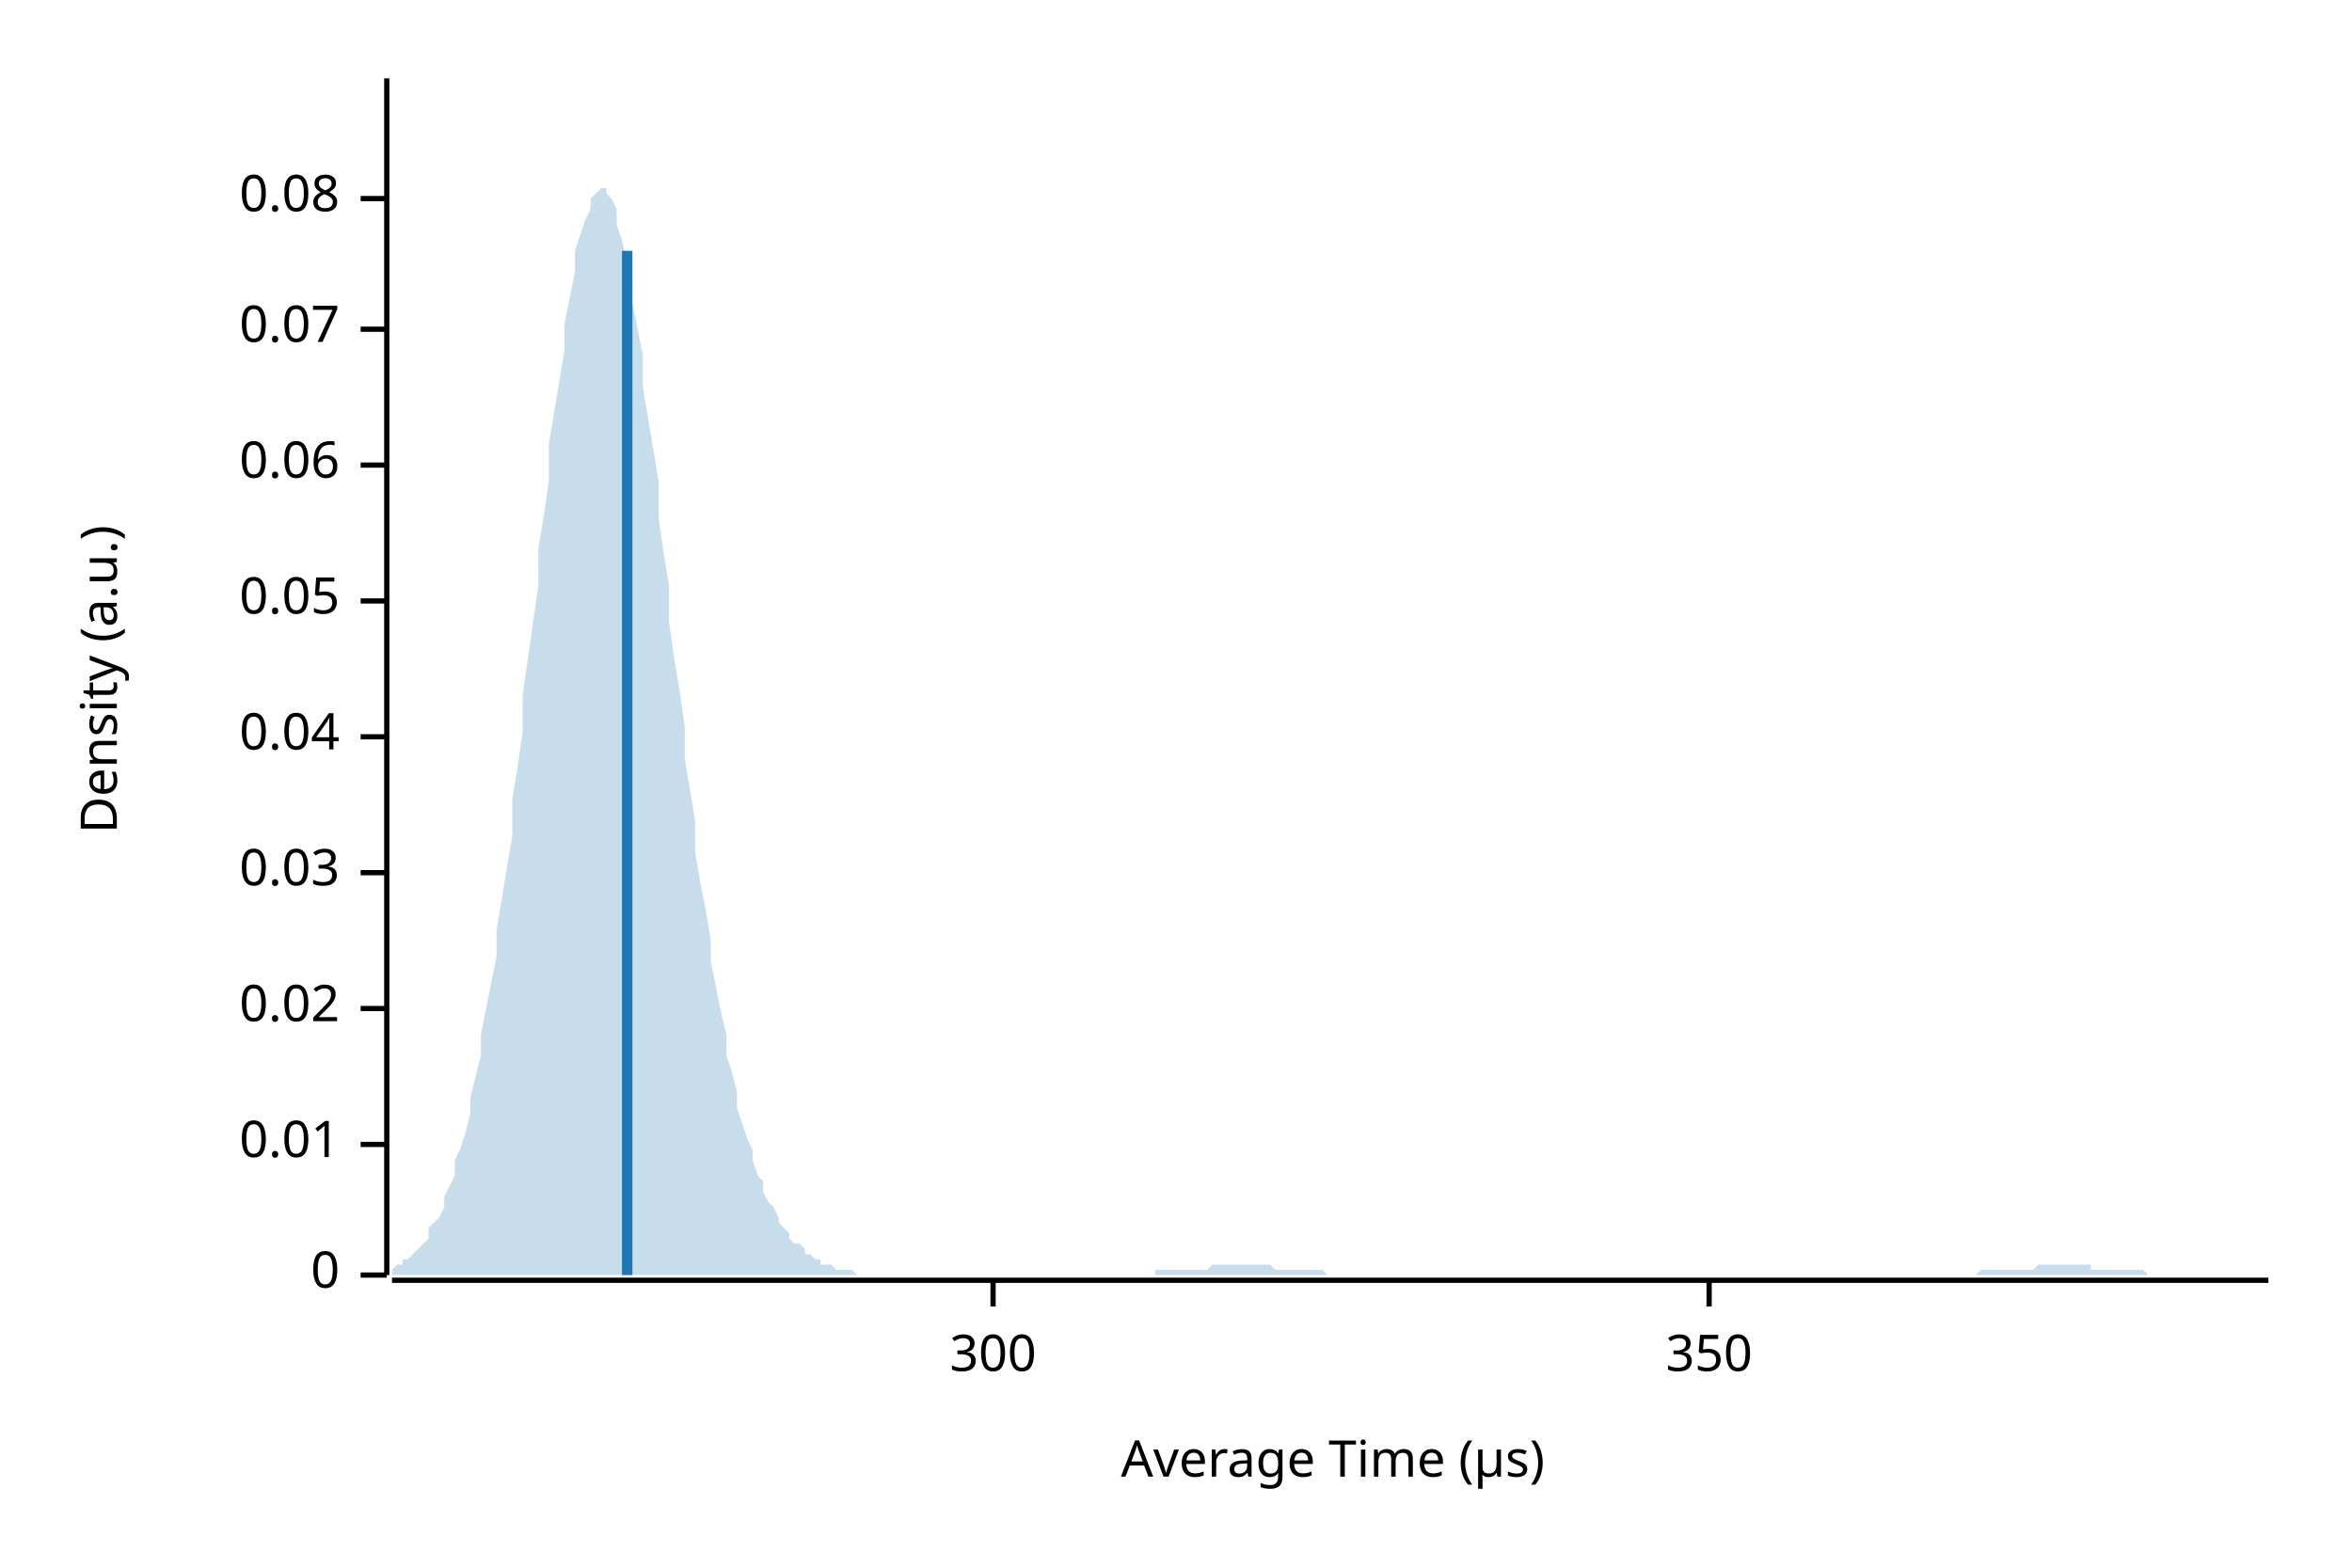
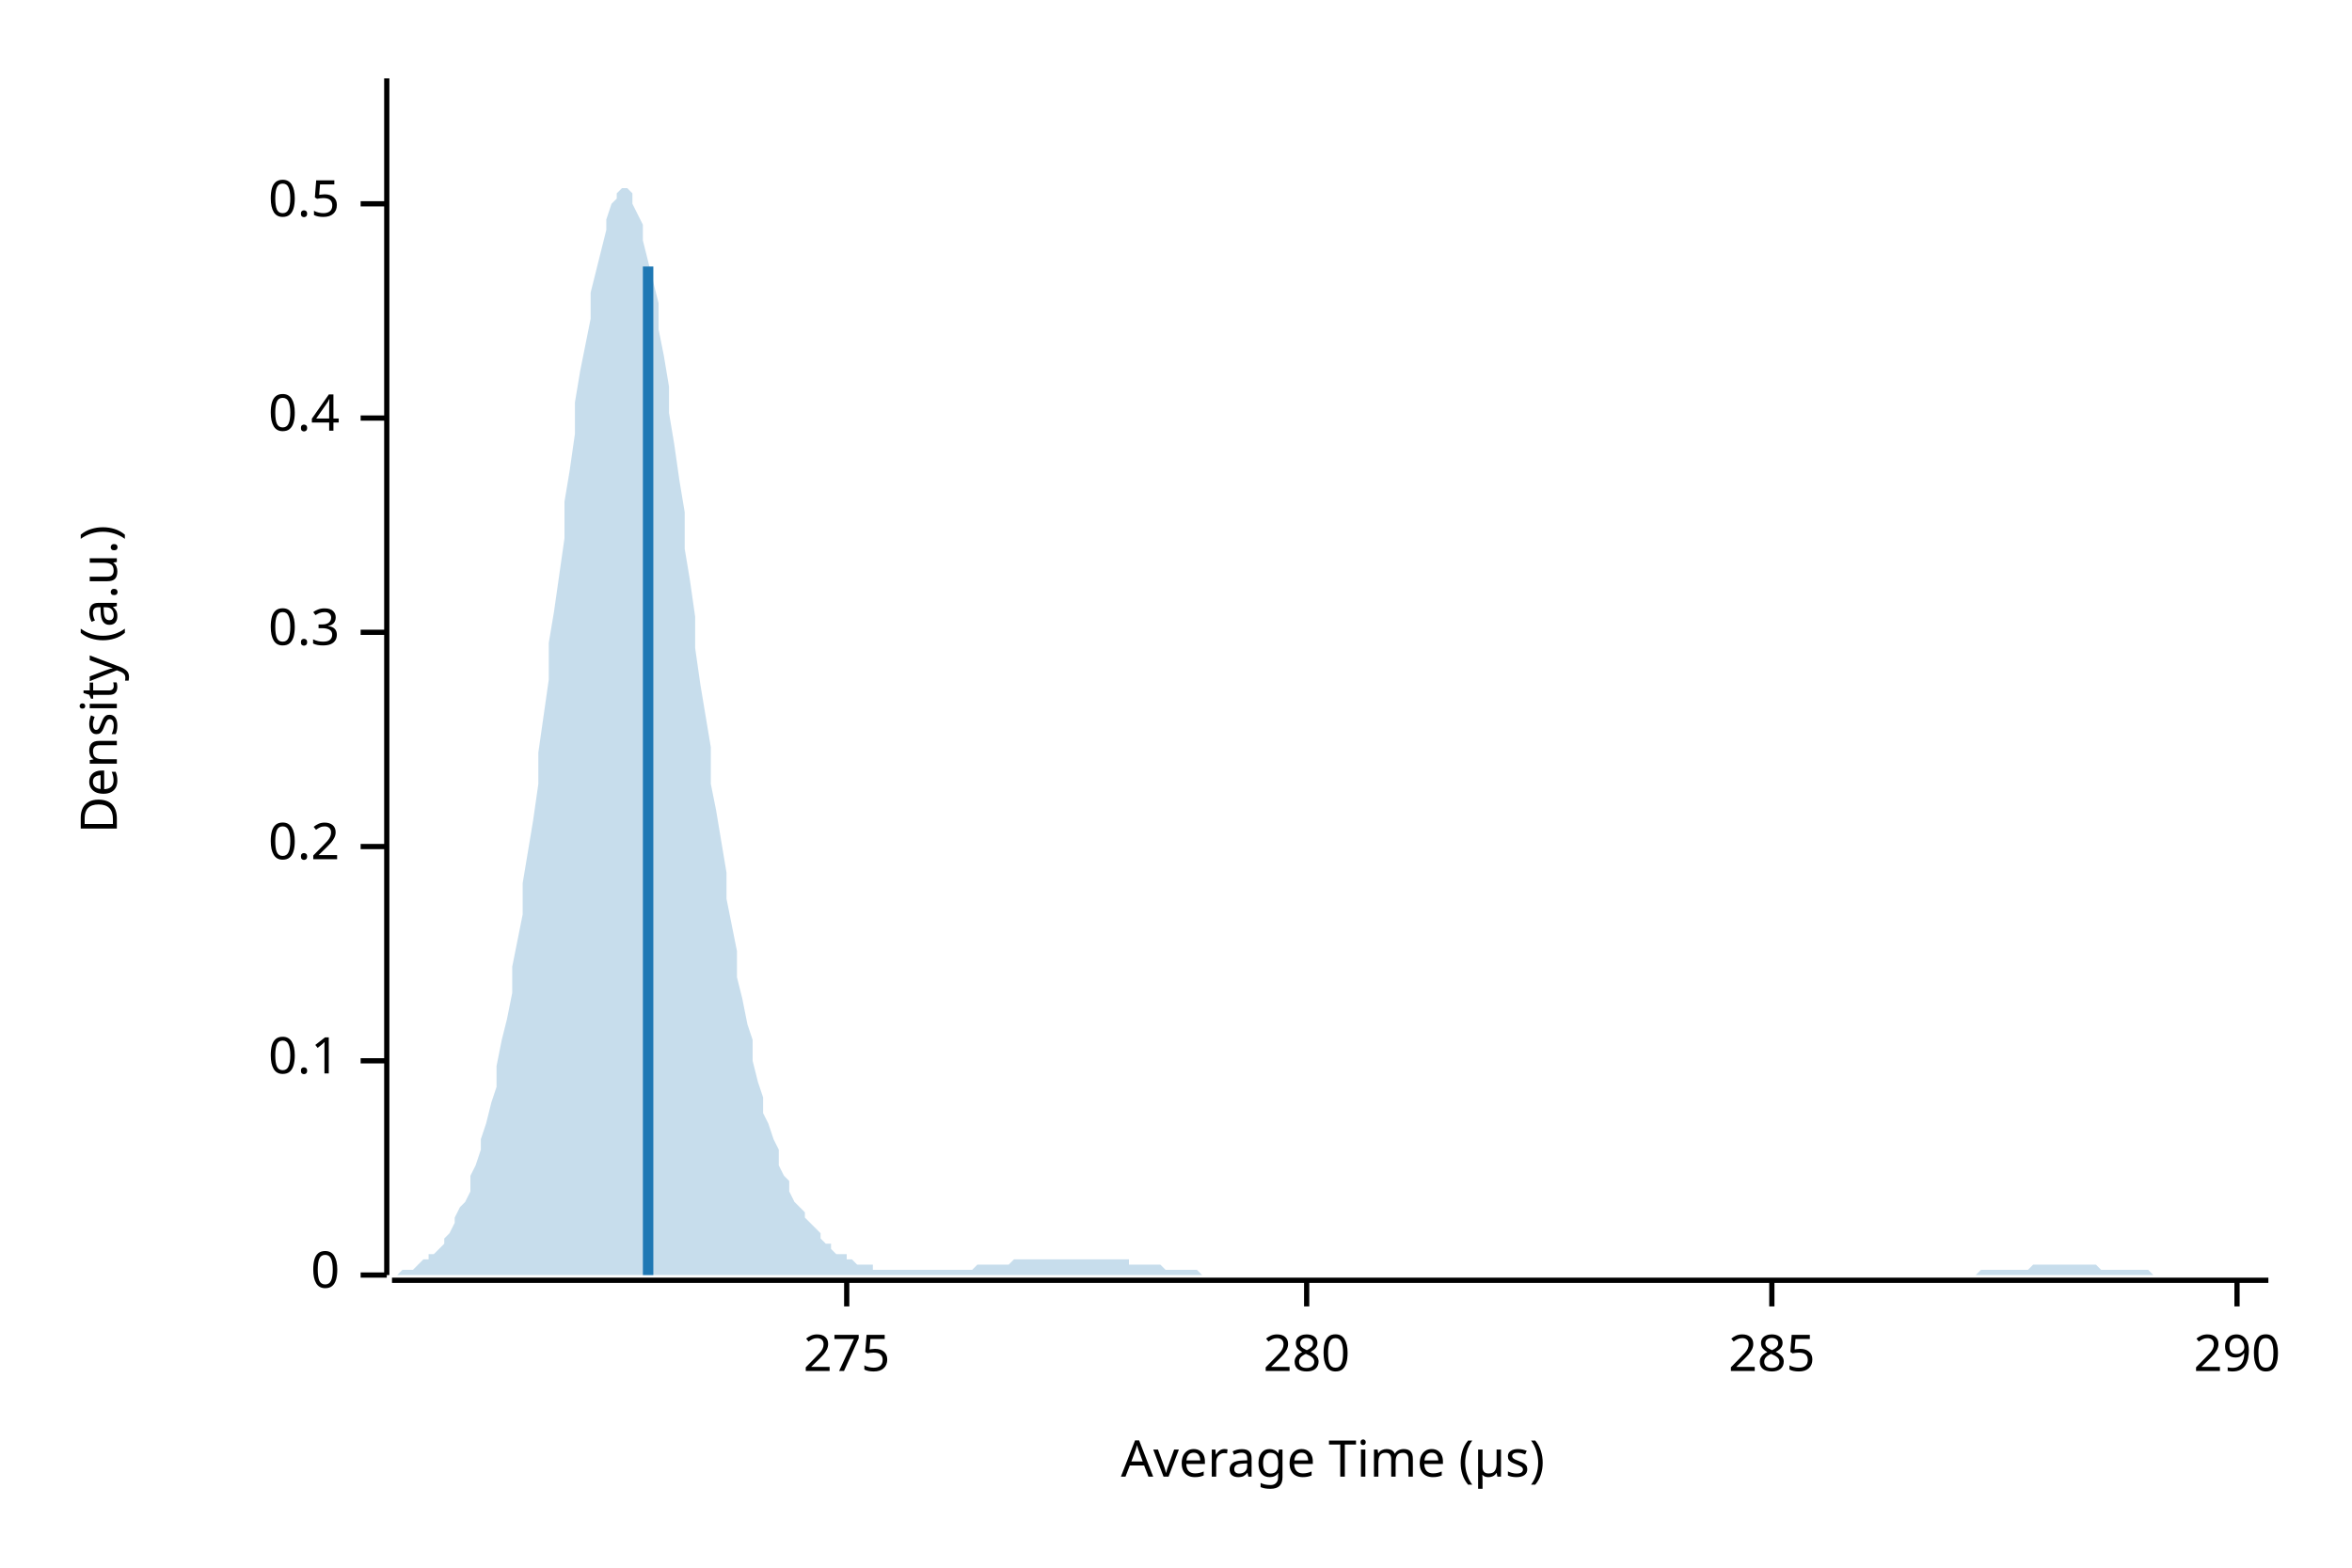
<svg xmlns="http://www.w3.org/2000/svg" width="450" height="300" viewBox="0 0 450 300">
  <text x="15" y="130" dy="0.76em" text-anchor="middle" font-family="sans-serif" font-size="9.677" opacity="1" fill="#000000" transform="rotate(270, 15, 130)">
Density (a.u.)
</text>
  <text x="255" y="285" dy="-0.5ex" text-anchor="middle" font-family="sans-serif" font-size="9.677" opacity="1" fill="#000000">
Average Time (µs)
</text>
  <polyline fill="none" opacity="1" stroke="#000000" stroke-width="1" points="74,15 74,244 " />
  <text x="65" y="244" dy="0.5ex" text-anchor="end" font-family="sans-serif" font-size="9.677" opacity="1" fill="#000000">
0
</text>
  <polyline fill="none" opacity="1" stroke="#000000" stroke-width="1" points="69,244 74,244 " />
-   <text x="65" y="219" dy="0.5ex" text-anchor="end" font-family="sans-serif" font-size="9.677" opacity="1" fill="#000000">
- 0.01
+   <text x="65" y="203" dy="0.5ex" text-anchor="end" font-family="sans-serif" font-size="9.677" opacity="1" fill="#000000">
+ 0.1
</text>
-   <polyline fill="none" opacity="1" stroke="#000000" stroke-width="1" points="69,219 74,219 " />
-   <text x="65" y="193" dy="0.5ex" text-anchor="end" font-family="sans-serif" font-size="9.677" opacity="1" fill="#000000">
- 0.02
+   <polyline fill="none" opacity="1" stroke="#000000" stroke-width="1" points="69,203 74,203 " />
+   <text x="65" y="162" dy="0.5ex" text-anchor="end" font-family="sans-serif" font-size="9.677" opacity="1" fill="#000000">
+ 0.2
</text>
-   <polyline fill="none" opacity="1" stroke="#000000" stroke-width="1" points="69,193 74,193 " />
-   <text x="65" y="167" dy="0.5ex" text-anchor="end" font-family="sans-serif" font-size="9.677" opacity="1" fill="#000000">
- 0.03
+   <polyline fill="none" opacity="1" stroke="#000000" stroke-width="1" points="69,162 74,162 " />
+   <text x="65" y="121" dy="0.5ex" text-anchor="end" font-family="sans-serif" font-size="9.677" opacity="1" fill="#000000">
+ 0.3
</text>
-   <polyline fill="none" opacity="1" stroke="#000000" stroke-width="1" points="69,167 74,167 " />
-   <text x="65" y="141" dy="0.5ex" text-anchor="end" font-family="sans-serif" font-size="9.677" opacity="1" fill="#000000">
- 0.04
+   <polyline fill="none" opacity="1" stroke="#000000" stroke-width="1" points="69,121 74,121 " />
+   <text x="65" y="80" dy="0.5ex" text-anchor="end" font-family="sans-serif" font-size="9.677" opacity="1" fill="#000000">
+ 0.4
</text>
-   <polyline fill="none" opacity="1" stroke="#000000" stroke-width="1" points="69,141 74,141 " />
-   <text x="65" y="115" dy="0.5ex" text-anchor="end" font-family="sans-serif" font-size="9.677" opacity="1" fill="#000000">
- 0.05
+   <polyline fill="none" opacity="1" stroke="#000000" stroke-width="1" points="69,80 74,80 " />
+   <text x="65" y="39" dy="0.5ex" text-anchor="end" font-family="sans-serif" font-size="9.677" opacity="1" fill="#000000">
+ 0.5
</text>
-   <polyline fill="none" opacity="1" stroke="#000000" stroke-width="1" points="69,115 74,115 " />
-   <text x="65" y="89" dy="0.5ex" text-anchor="end" font-family="sans-serif" font-size="9.677" opacity="1" fill="#000000">
- 0.06
+   <polyline fill="none" opacity="1" stroke="#000000" stroke-width="1" points="69,39 74,39 " />
+   <polyline fill="none" opacity="1" stroke="#000000" stroke-width="1" points="75,245 434,245 " />
+   <text x="162" y="255" dy="0.76em" text-anchor="middle" font-family="sans-serif" font-size="9.677" opacity="1" fill="#000000">
+ 275
</text>
-   <polyline fill="none" opacity="1" stroke="#000000" stroke-width="1" points="69,89 74,89 " />
-   <text x="65" y="63" dy="0.5ex" text-anchor="end" font-family="sans-serif" font-size="9.677" opacity="1" fill="#000000">
- 0.07
+   <polyline fill="none" opacity="1" stroke="#000000" stroke-width="1" points="162,245 162,250 " />
+   <text x="250" y="255" dy="0.76em" text-anchor="middle" font-family="sans-serif" font-size="9.677" opacity="1" fill="#000000">
+ 280
</text>
-   <polyline fill="none" opacity="1" stroke="#000000" stroke-width="1" points="69,63 74,63 " />
-   <text x="65" y="38" dy="0.5ex" text-anchor="end" font-family="sans-serif" font-size="9.677" opacity="1" fill="#000000">
- 0.08
+   <polyline fill="none" opacity="1" stroke="#000000" stroke-width="1" points="250,245 250,250 " />
+   <text x="339" y="255" dy="0.76em" text-anchor="middle" font-family="sans-serif" font-size="9.677" opacity="1" fill="#000000">
+ 285
</text>
-   <polyline fill="none" opacity="1" stroke="#000000" stroke-width="1" points="69,38 74,38 " />
-   <polyline fill="none" opacity="1" stroke="#000000" stroke-width="1" points="75,245 434,245 " />
-   <text x="190" y="255" dy="0.76em" text-anchor="middle" font-family="sans-serif" font-size="9.677" opacity="1" fill="#000000">
- 300
+   <polyline fill="none" opacity="1" stroke="#000000" stroke-width="1" points="339,245 339,250 " />
+   <text x="428" y="255" dy="0.76em" text-anchor="middle" font-family="sans-serif" font-size="9.677" opacity="1" fill="#000000">
+ 290
</text>
-   <polyline fill="none" opacity="1" stroke="#000000" stroke-width="1" points="190,245 190,250 " />
-   <text x="327" y="255" dy="0.76em" text-anchor="middle" font-family="sans-serif" font-size="9.677" opacity="1" fill="#000000">
- 350
- </text>
-   <polyline fill="none" opacity="1" stroke="#000000" stroke-width="1" points="327,245 327,250 " />
-   <polygon opacity="0.25" fill="#1F78B4" points="75,243 75,243 76,242 77,242 77,241 78,241 79,240 80,239 80,239 81,238 82,237 82,235 83,234 84,233 85,231 85,229 86,227 87,225 87,222 88,220 89,217 90,213 90,210 91,206 92,202 92,198 93,193 94,188 95,183 95,178 96,172 97,166 98,160 98,153 99,147 100,140 100,133 101,126 102,119 103,112 103,105 104,99 105,92 105,85 106,79 107,73 108,67 108,62 109,57 110,52 110,48 111,45 112,42 113,40 113,38 114,37 115,36 116,36 116,37 117,38 118,40 118,43 119,46 120,50 121,54 121,58 122,63 123,68 123,74 124,80 125,86 126,92 126,99 127,106 128,112 128,119 129,126 130,132 131,139 131,145 132,151 133,157 133,163 134,169 135,174 136,180 136,184 137,189 138,194 139,198 139,202 140,205 141,209 141,212 142,215 143,218 144,220 144,222 145,225 146,226 146,228 147,230 148,231 149,233 149,234 150,235 151,236 151,237 152,238 153,238 154,239 154,240 155,240 156,241 157,241 157,242 158,242 159,242 159,242 160,243 161,243 162,243 162,243 163,243 164,244 164,244 165,244 166,244 167,244 167,244 168,244 169,244 169,244 170,244 171,244 172,244 172,244 173,244 174,244 175,244 175,244 176,244 177,244 177,244 178,244 179,244 180,244 180,244 181,244 182,244 182,244 183,244 184,244 185,244 185,244 186,244 187,244 187,244 188,244 189,244 190,244 190,244 191,244 192,244 192,244 193,244 194,244 195,244 195,244 196,244 197,244 198,244 198,244 199,244 200,244 200,244 201,244 202,244 203,244 203,244 204,244 205,244 205,244 206,244 207,244 208,244 208,244 209,244 210,244 210,244 211,244 212,244 213,244 213,244 214,244 215,244 216,244 216,244 217,244 218,244 218,244 219,244 220,244 221,244 221,243 222,243 223,243 223,243 224,243 225,243 226,243 226,243 227,243 228,243 228,243 229,243 230,243 231,243 231,243 232,242 233,242 233,242 234,242 235,242 236,242 236,242 237,242 238,242 239,242 239,242 240,242 241,242 241,242 242,242 243,242 244,243 244,243 245,243 246,243 246,243 247,243 248,243 249,243 249,243 250,243 251,243 251,243 252,243 253,243 254,244 254,244 255,244 256,244 257,244 257,244 258,244 259,244 259,244 260,244 261,244 262,244 262,244 263,244 264,244 264,244 265,244 266,244 267,244 267,244 268,244 269,244 269,244 270,244 271,244 272,244 272,244 273,244 274,244 275,244 275,244 276,244 277,244 277,244 278,244 279,244 280,244 280,244 281,244 282,244 282,244 283,244 284,244 285,244 285,244 286,244 287,244 287,244 288,244 289,244 290,244 290,244 291,244 292,244 292,244 293,244 294,244 295,244 295,244 296,244 297,244 298,244 298,244 299,244 300,244 300,244 301,244 302,244 303,244 303,244 304,244 305,244 305,244 306,244 307,244 308,244 308,244 309,244 310,244 310,244 311,244 312,244 313,244 313,244 314,244 315,244 316,244 316,244 317,244 318,244 318,244 319,244 320,244 321,244 321,244 322,244 323,244 323,244 324,244 325,244 326,244 326,244 327,244 328,244 328,244 329,244 330,244 331,244 331,244 332,244 333,244 333,244 334,244 335,244 336,244 336,244 337,244 338,244 339,244 339,244 340,244 341,244 341,244 342,244 343,244 344,244 344,244 345,244 346,244 346,244 347,244 348,244 349,244 349,244 350,244 351,244 351,244 352,244 353,244 354,244 354,244 355,244 356,244 357,244 357,244 358,244 359,244 359,244 360,244 361,244 362,244 362,244 363,244 364,244 364,244 365,244 366,244 367,244 367,244 368,244 369,244 369,244 370,244 371,244 372,244 372,244 373,244 374,244 375,244 375,244 376,244 377,244 377,244 378,244 379,243 380,243 380,243 381,243 382,243 382,243 383,243 384,243 385,243 385,243 386,243 387,243 387,243 388,243 389,243 390,242 390,242 391,242 392,242 392,242 393,242 394,242 395,242 395,242 396,242 397,242 398,242 398,242 399,242 400,242 400,243 401,243 402,243 403,243 403,243 404,243 405,243 405,243 406,243 407,243 408,243 408,243 409,243 410,243 410,243 411,244 412,244 413,244 413,244 414,244 415,244 416,244 416,244 417,244 418,244 418,244 419,244 420,244 421,244 421,244 422,244 423,244 423,244 424,244 425,244 426,244 426,244 427,244 428,244 428,244 429,244 430,244 431,244 431,244 432,244 433,244 434,244 434,244 75,244 " />
-   <polyline fill="none" opacity="1" stroke="#1F78B4" stroke-width="2" points="120,244 120,48 " />
+   <polyline fill="none" opacity="1" stroke="#000000" stroke-width="1" points="428,245 428,250 " />
+   <polygon opacity="0.25" fill="#1F78B4" points="75,244 75,244 76,244 77,243 77,243 78,243 79,243 80,242 80,242 81,241 82,241 82,240 83,240 84,239 85,238 85,237 86,236 87,234 87,233 88,231 89,230 90,228 90,225 91,223 92,220 92,218 93,215 94,211 95,208 95,204 96,199 97,195 98,190 98,185 99,180 100,175 100,169 101,163 102,157 103,150 103,144 104,137 105,130 105,123 106,117 107,110 108,103 108,96 109,90 110,83 110,77 111,71 112,66 113,61 113,56 114,52 115,48 116,44 116,42 117,39 118,38 118,37 119,36 120,36 121,37 121,39 122,41 123,43 123,46 124,50 125,54 126,58 126,63 127,68 128,74 128,79 129,85 130,92 131,98 131,105 132,111 133,118 133,124 134,131 135,137 136,143 136,150 137,155 138,161 139,167 139,172 140,177 141,182 141,187 142,191 143,196 144,199 144,203 145,207 146,210 146,213 147,215 148,218 149,220 149,223 150,225 151,226 151,228 152,230 153,231 154,232 154,233 155,234 156,235 157,236 157,237 158,238 159,238 159,239 160,240 161,240 162,240 162,241 163,241 164,242 164,242 165,242 166,242 167,242 167,243 168,243 169,243 169,243 170,243 171,243 172,243 172,243 173,243 174,243 175,243 175,243 176,243 177,243 177,243 178,243 179,243 180,243 180,243 181,243 182,243 182,243 183,243 184,243 185,243 185,243 186,243 187,242 187,242 188,242 189,242 190,242 190,242 191,242 192,242 192,242 193,242 194,241 195,241 195,241 196,241 197,241 198,241 198,241 199,241 200,241 200,241 201,241 202,241 203,241 203,241 204,241 205,241 205,241 206,241 207,241 208,241 208,241 209,241 210,241 210,241 211,241 212,241 213,241 213,241 214,241 215,241 216,241 216,242 217,242 218,242 218,242 219,242 220,242 221,242 221,242 222,242 223,243 223,243 224,243 225,243 226,243 226,243 227,243 228,243 228,243 229,243 230,244 231,244 231,244 232,244 233,244 233,244 234,244 235,244 236,244 236,244 237,244 238,244 239,244 239,244 240,244 241,244 241,244 242,244 243,244 244,244 244,244 245,244 246,244 246,244 247,244 248,244 249,244 249,244 250,244 251,244 251,244 252,244 253,244 254,244 254,244 255,244 256,244 257,244 257,244 258,244 259,244 259,244 260,244 261,244 262,244 262,244 263,244 264,244 264,244 265,244 266,244 267,244 267,244 268,244 269,244 269,244 270,244 271,244 272,244 272,244 273,244 274,244 275,244 275,244 276,244 277,244 277,244 278,244 279,244 280,244 280,244 281,244 282,244 282,244 283,244 284,244 285,244 285,244 286,244 287,244 287,244 288,244 289,244 290,244 290,244 291,244 292,244 292,244 293,244 294,244 295,244 295,244 296,244 297,244 298,244 298,244 299,244 300,244 300,244 301,244 302,244 303,244 303,244 304,244 305,244 305,244 306,244 307,244 308,244 308,244 309,244 310,244 310,244 311,244 312,244 313,244 313,244 314,244 315,244 316,244 316,244 317,244 318,244 318,244 319,244 320,244 321,244 321,244 322,244 323,244 323,244 324,244 325,244 326,244 326,244 327,244 328,244 328,244 329,244 330,244 331,244 331,244 332,244 333,244 333,244 334,244 335,244 336,244 336,244 337,244 338,244 339,244 339,244 340,244 341,244 341,244 342,244 343,244 344,244 344,244 345,244 346,244 346,244 347,244 348,244 349,244 349,244 350,244 351,244 351,244 352,244 353,244 354,244 354,244 355,244 356,244 357,244 357,244 358,244 359,244 359,244 360,244 361,244 362,244 362,244 363,244 364,244 364,244 365,244 366,244 367,244 367,244 368,244 369,244 369,244 370,244 371,244 372,244 372,244 373,244 374,244 375,244 375,244 376,244 377,244 377,244 378,244 379,243 380,243 380,243 381,243 382,243 382,243 383,243 384,243 385,243 385,243 386,243 387,243 387,243 388,243 389,242 390,242 390,242 391,242 392,242 392,242 393,242 394,242 395,242 395,242 396,242 397,242 398,242 398,242 399,242 400,242 400,242 401,242 402,243 403,243 403,243 404,243 405,243 405,243 406,243 407,243 408,243 408,243 409,243 410,243 410,243 411,243 412,244 413,244 413,244 414,244 415,244 416,244 416,244 417,244 418,244 418,244 419,244 420,244 421,244 421,244 422,244 423,244 423,244 424,244 425,244 426,244 426,244 427,244 428,244 428,244 429,244 430,244 431,244 431,244 432,244 433,244 434,244 434,244 75,244 " />
+   <polyline fill="none" opacity="1" stroke="#1F78B4" stroke-width="2" points="124,244 124,51 " />
</svg>
